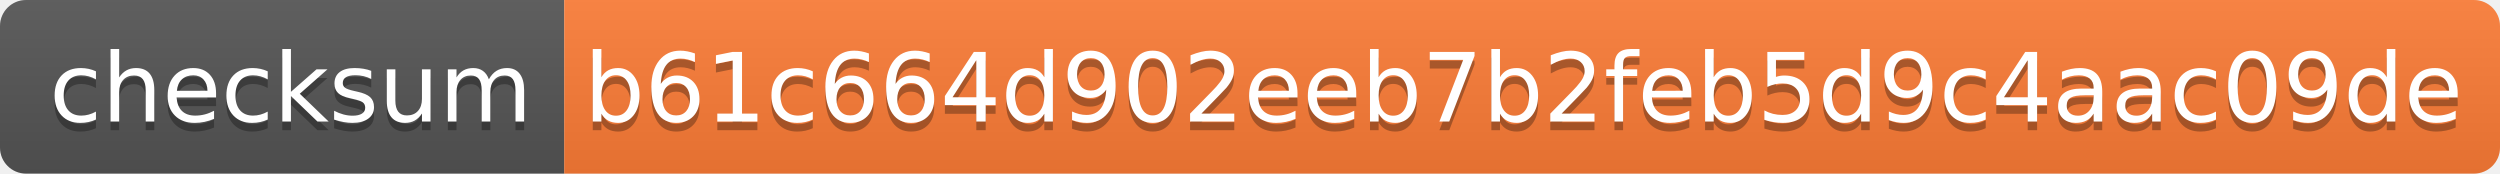
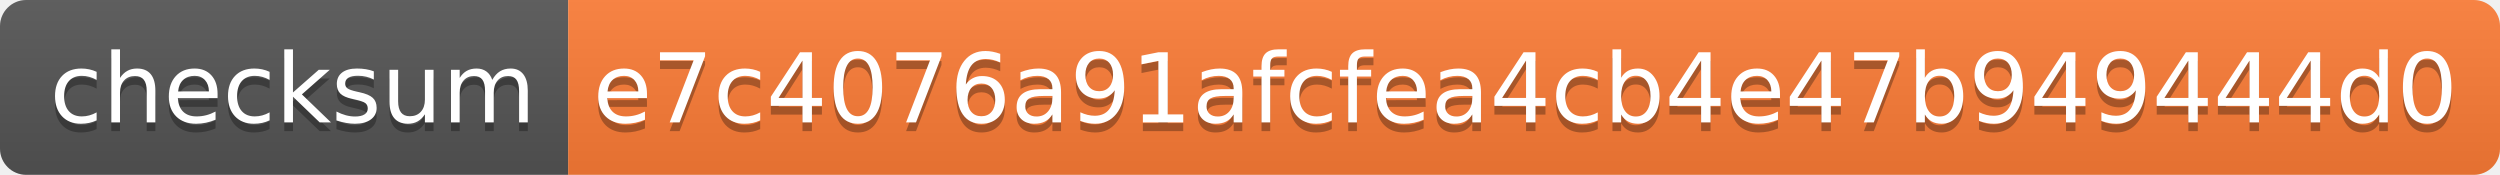
- <svg xmlns="http://www.w3.org/2000/svg" width="288" height="20">
+ <svg xmlns="http://www.w3.org/2000/svg" width="286" height="20">
  <linearGradient id="s" x2="0" y2="100%">
    <stop offset="0" stop-color="#bbb" stop-opacity=".1" />
    <stop offset="1" stop-opacity=".1" />
  </linearGradient>
  <clipPath id="r">
-     <rect width="288" height="20" rx="3" fill="#fff" />
+     <rect width="286" height="20" rx="3" fill="#fff" />
  </clipPath>
  <g clip-path="url(#r)">
    <rect width="65" height="20" fill="#555" />
-     <rect x="65" width="223" height="20" fill="#fe7d37" />
-     <rect width="288" height="20" fill="url(#s)" />
+     <rect x="65" width="221" height="20" fill="#fe7d37" />
+     <rect width="286" height="20" fill="url(#s)" />
  </g>
  <g fill="#fff" text-anchor="middle" font-family="Verdana,Geneva,DejaVu Sans,sans-serif" text-rendering="geometricPrecision" font-size="110">
    <text x="335" y="150" fill="#010101" fill-opacity=".3" transform="scale(.1)" textLength="550">checksum</text>
    <text x="335" y="140" transform="scale(.1)" textLength="550">checksum</text>
-     <text x="1755" y="150" fill="#010101" fill-opacity=".3" transform="scale(.1)" textLength="2130">b61c664d902eeb7b2feb5d9c4aac09de</text>
-     <text x="1755" y="140" transform="scale(.1)" textLength="2130">b61c664d902eeb7b2feb5d9c4aac09de</text>
+     <text x="1745" y="150" fill="#010101" fill-opacity=".3" transform="scale(.1)" textLength="2110">e7c4076a91afcfea4cb4e47b949444d0</text>
+     <text x="1745" y="140" transform="scale(.1)" textLength="2110">e7c4076a91afcfea4cb4e47b949444d0</text>
  </g>
</svg>
